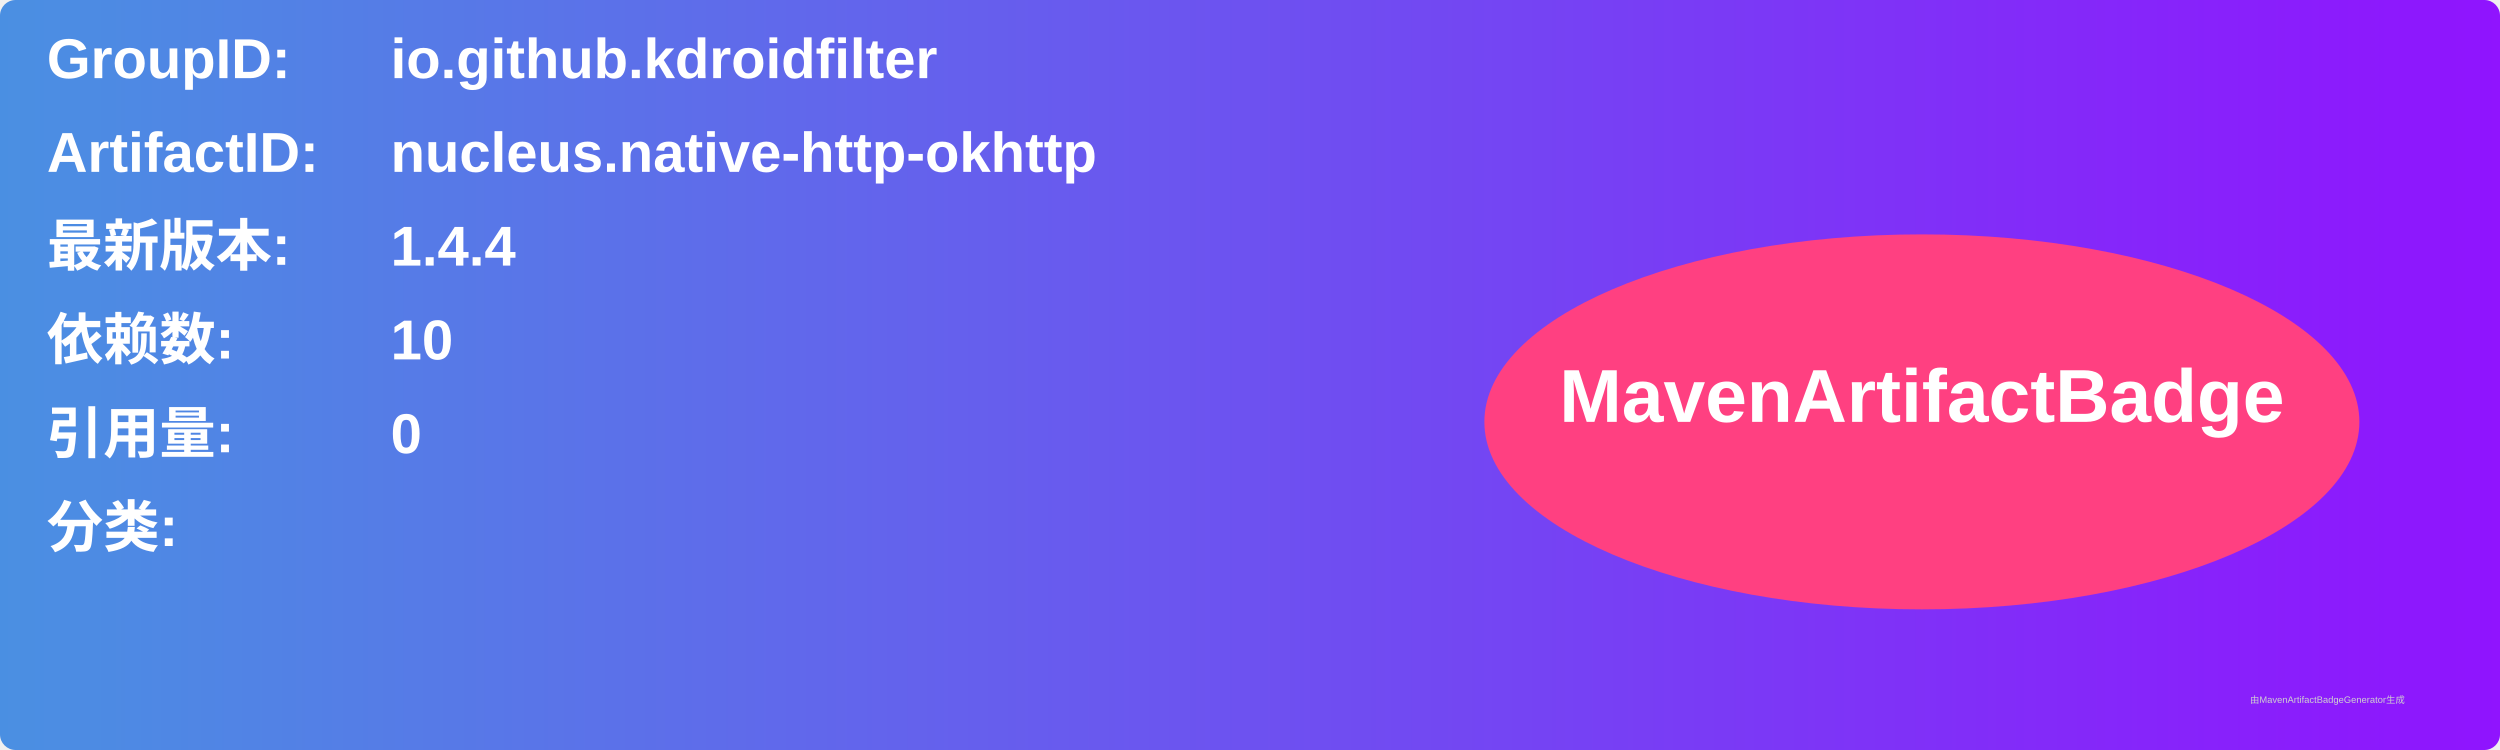
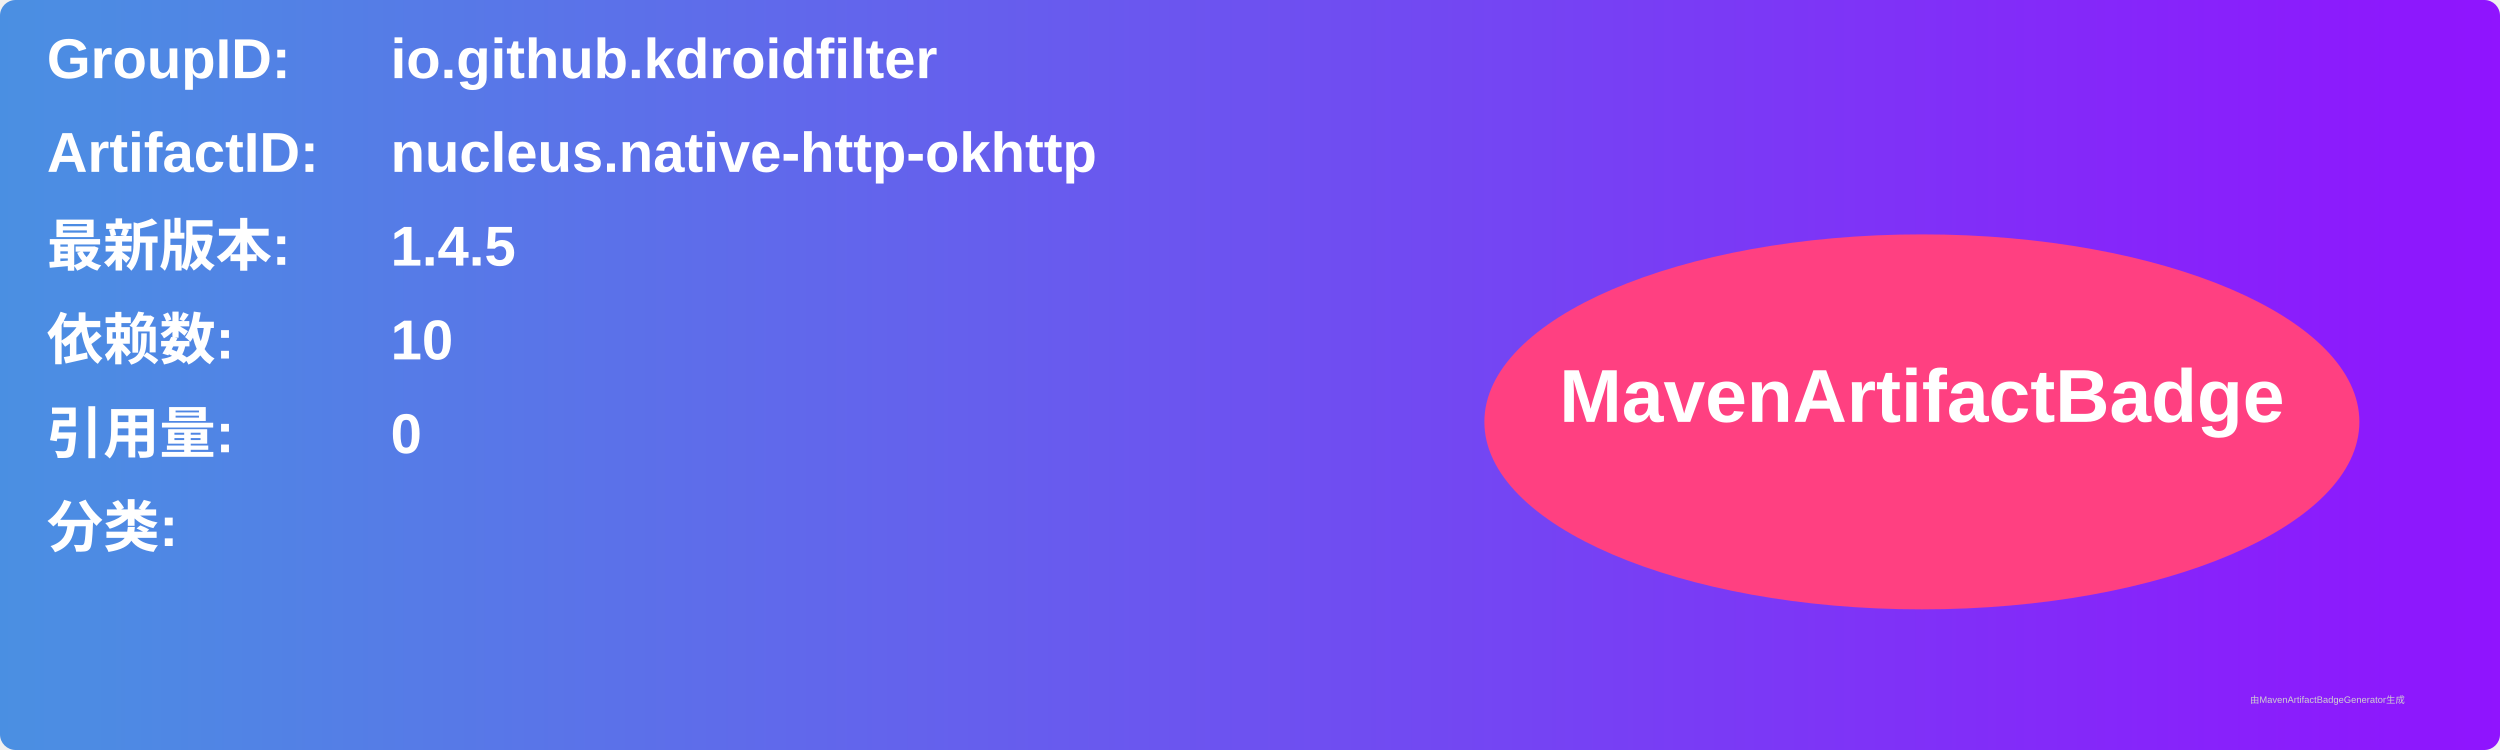
<svg xmlns="http://www.w3.org/2000/svg" width="800" height="240" viewBox="0 0 800 240">
  <linearGradient id="grad" x1="0%" y1="0%" x2="100%" y2="0%">
    <stop offset="0%" stop-color="#4a90e2" />
    <stop offset="100%" stop-color="#9013fe" />
  </linearGradient>
  <rect width="100%" height="100%" rx="5" ry="5" fill="url(#grad)" />
  <g transform="translate(15, 15)">
    <text x="0" y="10" font-family="Arial" font-size="18" fill="white" font-weight="bold" width="260">GroupID:</text>
    <text x="110" y="10" font-family="Arial" font-size="18" fill="white" font-weight="bold" width="460">io.github.kdroidfilter</text>
    <text x="0" y="40" font-family="Arial" font-size="18" fill="white" font-weight="bold" width="260">ArtifactID:</text>
    <text x="110" y="40" font-family="Arial" font-size="18" fill="white" font-weight="bold" width="460">nucleus.native-http-okhttp</text>
    <text x="0" y="70" font-family="Arial" font-size="18" fill="white" font-weight="bold">最新版本:</text>
    <text x="110" y="70" font-family="Arial" font-size="18" fill="white" font-weight="bold">
-       <tspan font-weight="bold">1.4.4</tspan>
+       <tspan font-weight="bold">1.4.5</tspan>
    </text>
    <text x="0" y="100" font-family="Arial" font-size="18" fill="white" font-weight="bold">依赖数: </text>
    <text x="110" y="100" font-family="Arial" font-size="18" fill="white">
      <tspan font-weight="bold">10</tspan>
    </text>
    <text x="0" y="130" font-family="Arial" font-size="18" fill="white" font-weight="bold">引用量: </text>
    <text x="110" y="130" font-family="Arial" font-size="18" fill="white">
      <tspan font-weight="bold">0</tspan>
    </text>
    <text x="0" y="160" font-family="Arial" font-size="18" fill="white" font-weight="bold">分类:</text>
    <text x="10" y="190" font-family="Arial" font-size="10" fill="white">
      <tspan font-weight="bold" />
    </text>
    <ellipse cx="600" cy="120" rx="140" ry="60" fill="#ff4081" />
    <text x="600" y="120" text-anchor="middle" font-family="Arial" font-size="24" fill="white" font-weight="bold">MavenArtifactBadge</text>
  </g>
  <text x="720" y="225" font-family="Arial" font-size="3" fill="#d0d0d0">由MavenArtifactBadgeGenerator生成</text>
</svg>
